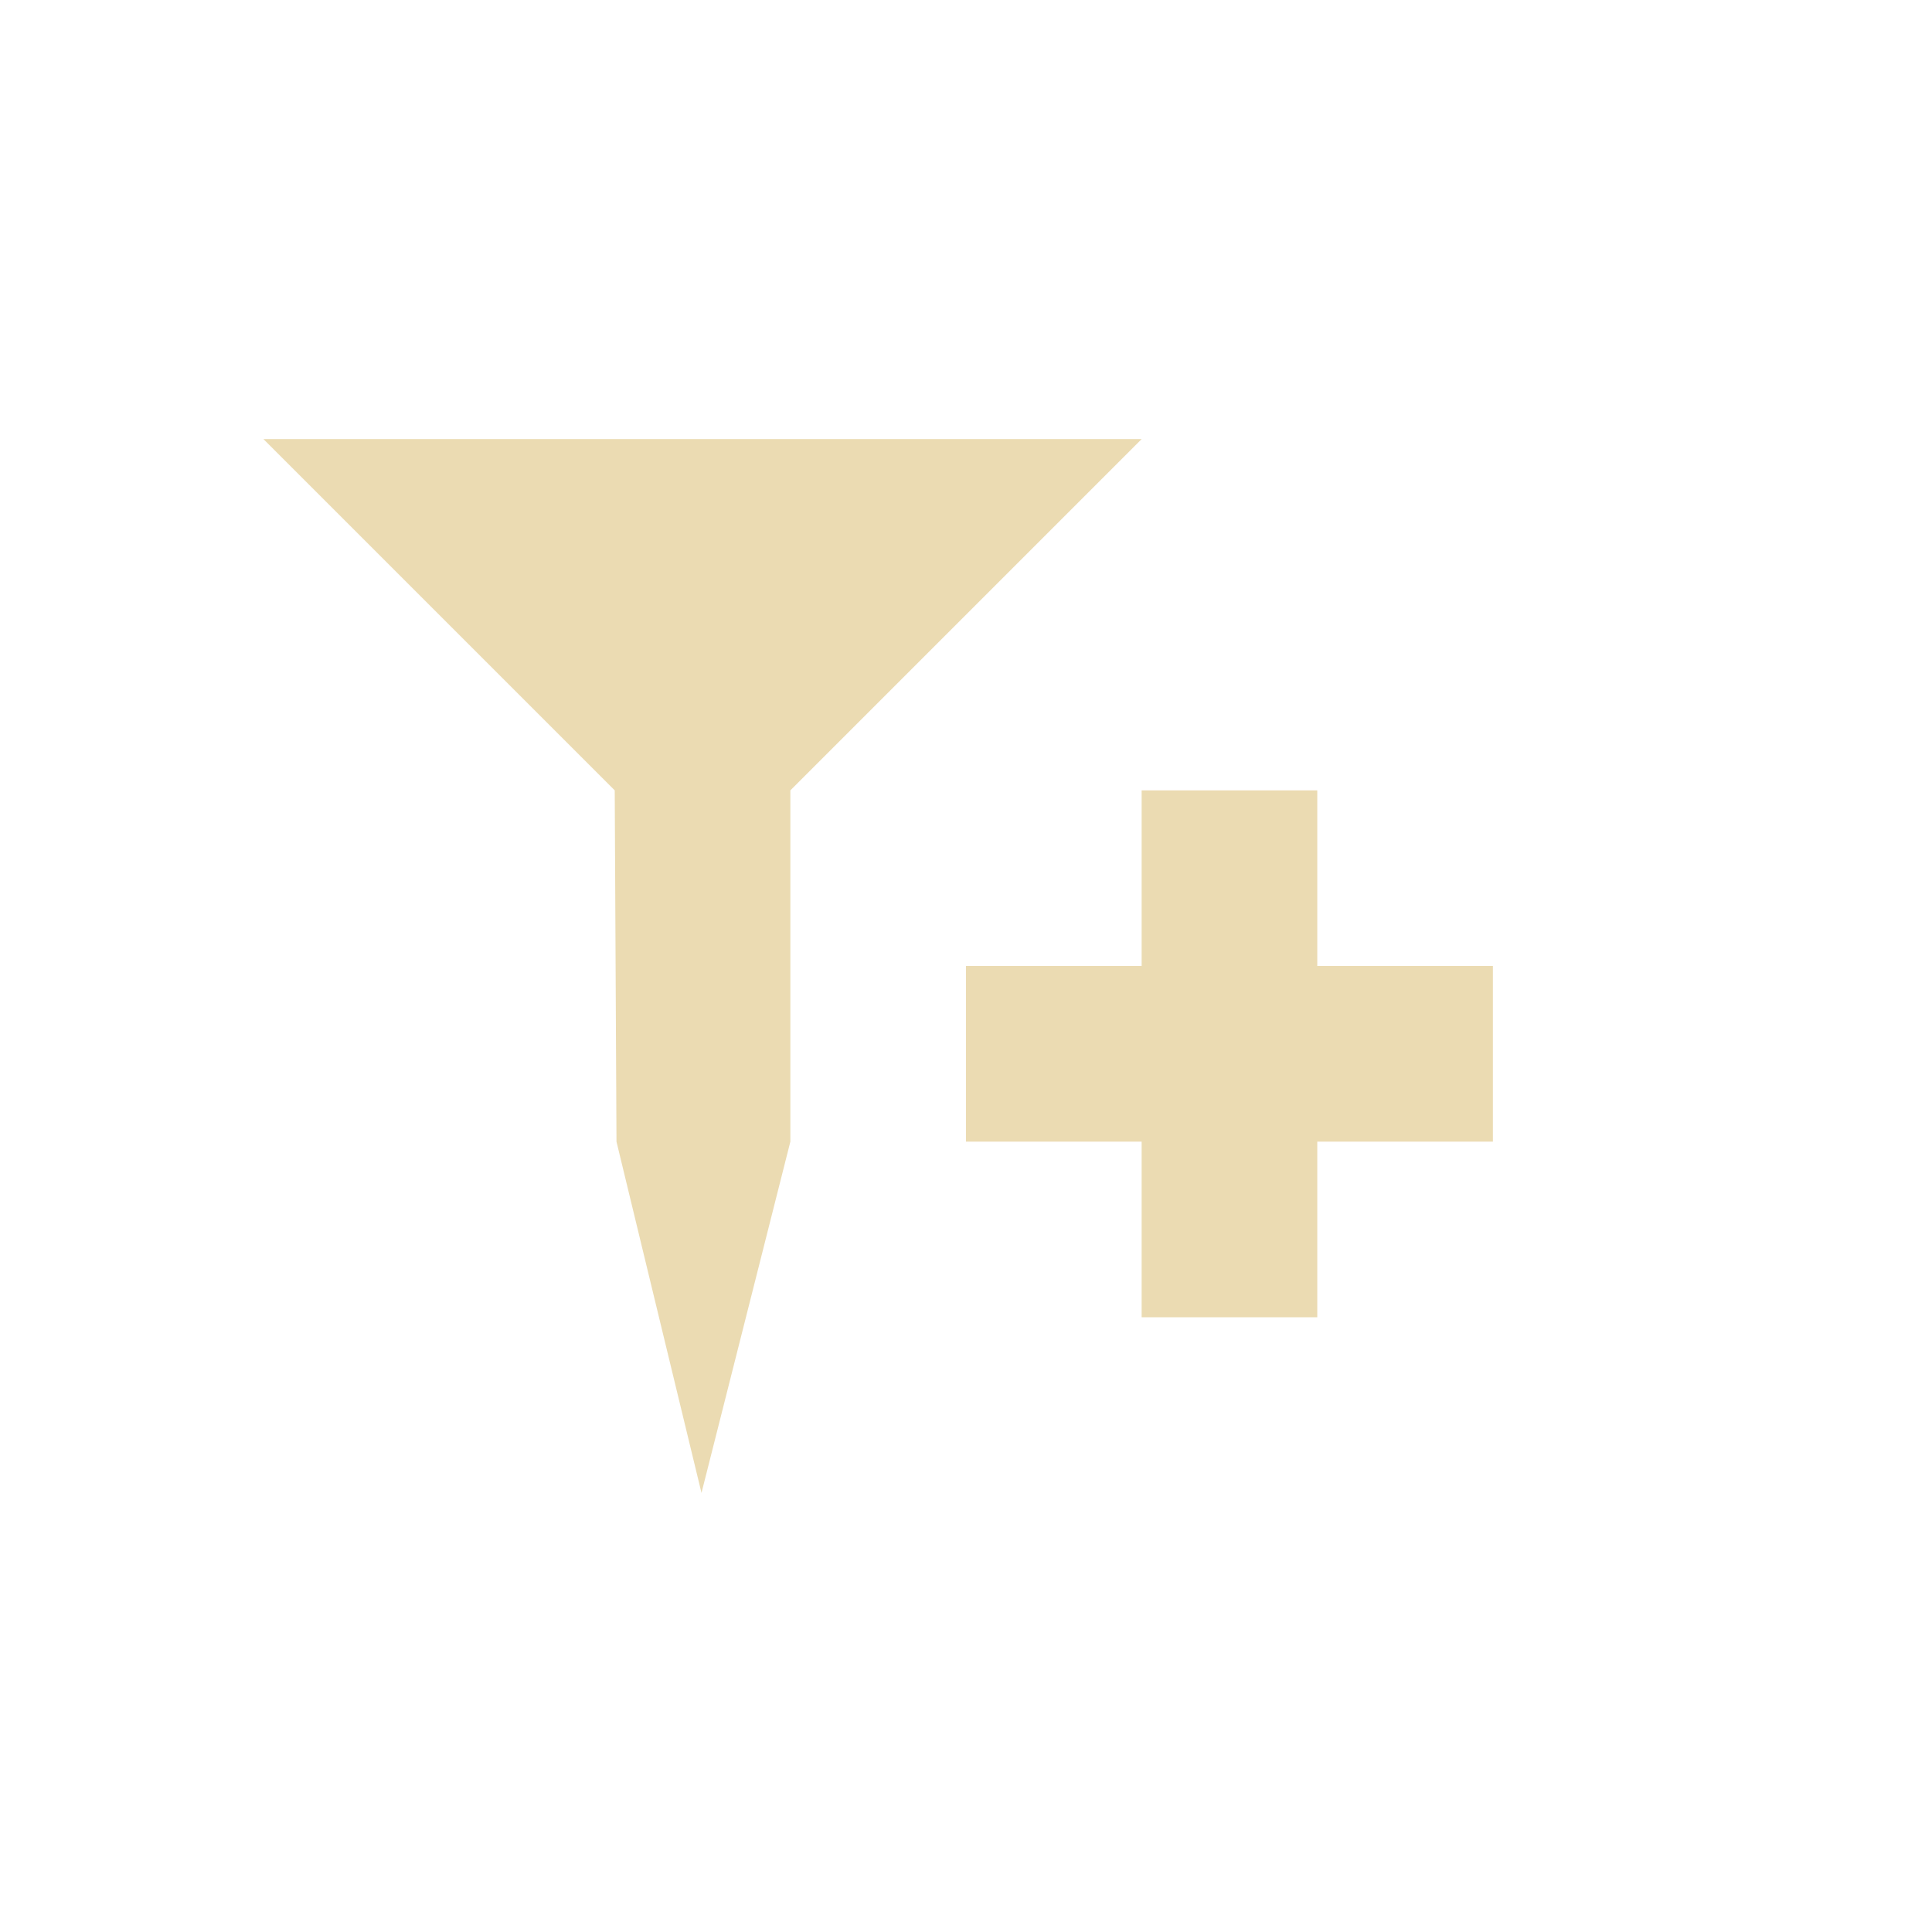
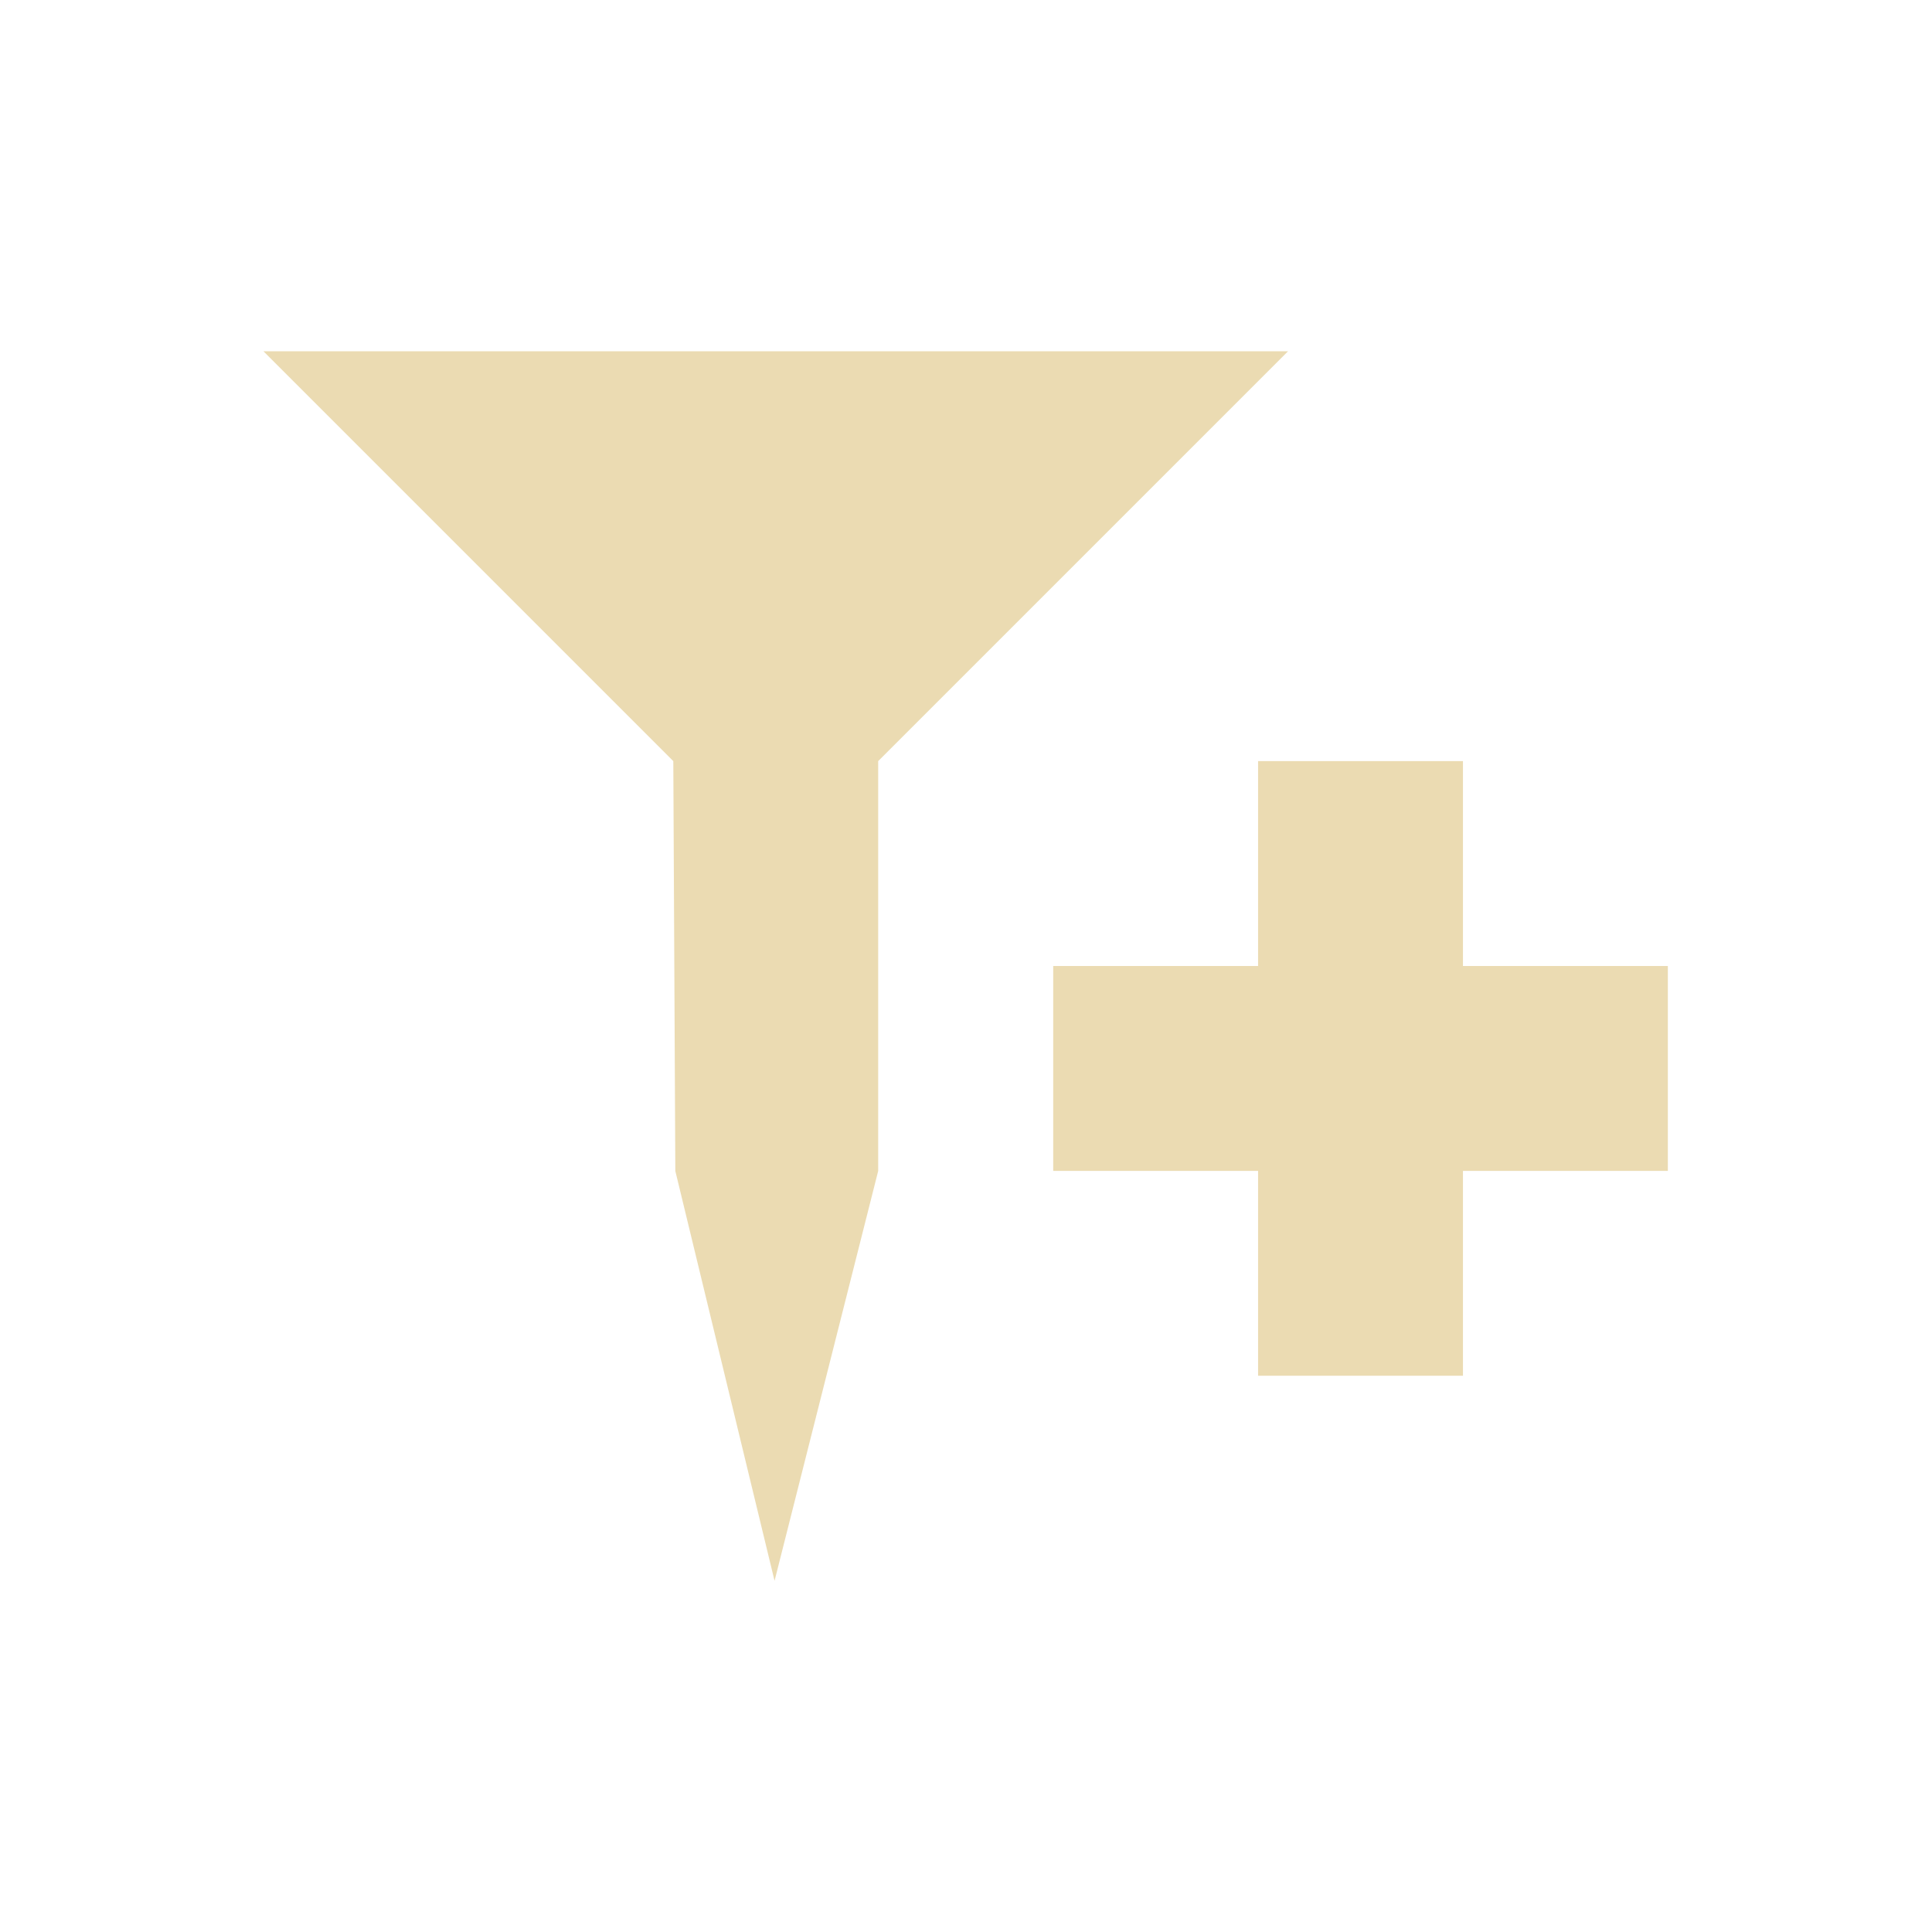
- <svg xmlns="http://www.w3.org/2000/svg" width="22" height="22" viewBox="0 0 22 22">
+ <svg xmlns="http://www.w3.org/2000/svg" width="22" height="22" version="1.1" viewBox="0 0 22 22">
  <defs>
-     <style id="current-color-scheme" type="text/css">
-    .ColorScheme-Text { color:#ebdbb2; } .ColorScheme-Highlight { color:#458588; }
-   </style>
+     <style type="text/css">
+             .ColorScheme-Text {
+                 color: #ebdbb2;
+             }
+ 
+             .ColorScheme-Highlight {
+                 color: #458588;
+             }
+         </style>
  </defs>
-   <path style="fill:currentColor" class="ColorScheme-Text" d="M 0 2 L 4 6 L 4.02 10 L 4.988 14 L 6 10 L 6 6 L 10 2 L 0 2 z M 10 6 L 10 8 L 8 8 L 8 10 L 10 10 L 10 12 L 12 12 L 12 10 L 14 10 L 14 8 L 12 8 L 12 6 L 10 6 z" transform="translate(3 3)" />
+   <path class="ColorScheme-Text" d="m3 4 4.667 4.667 0.023 4.667 1.13 4.667 1.18-4.667v-4.667l4.667-4.667zm11.326 4.667v2.333h-2.333v2.333h2.333v2.333h2.333v-2.333h2.333v-2.333h-2.333v-2.333z" fill="currentColor" stroke-width="1.167" />
</svg>
